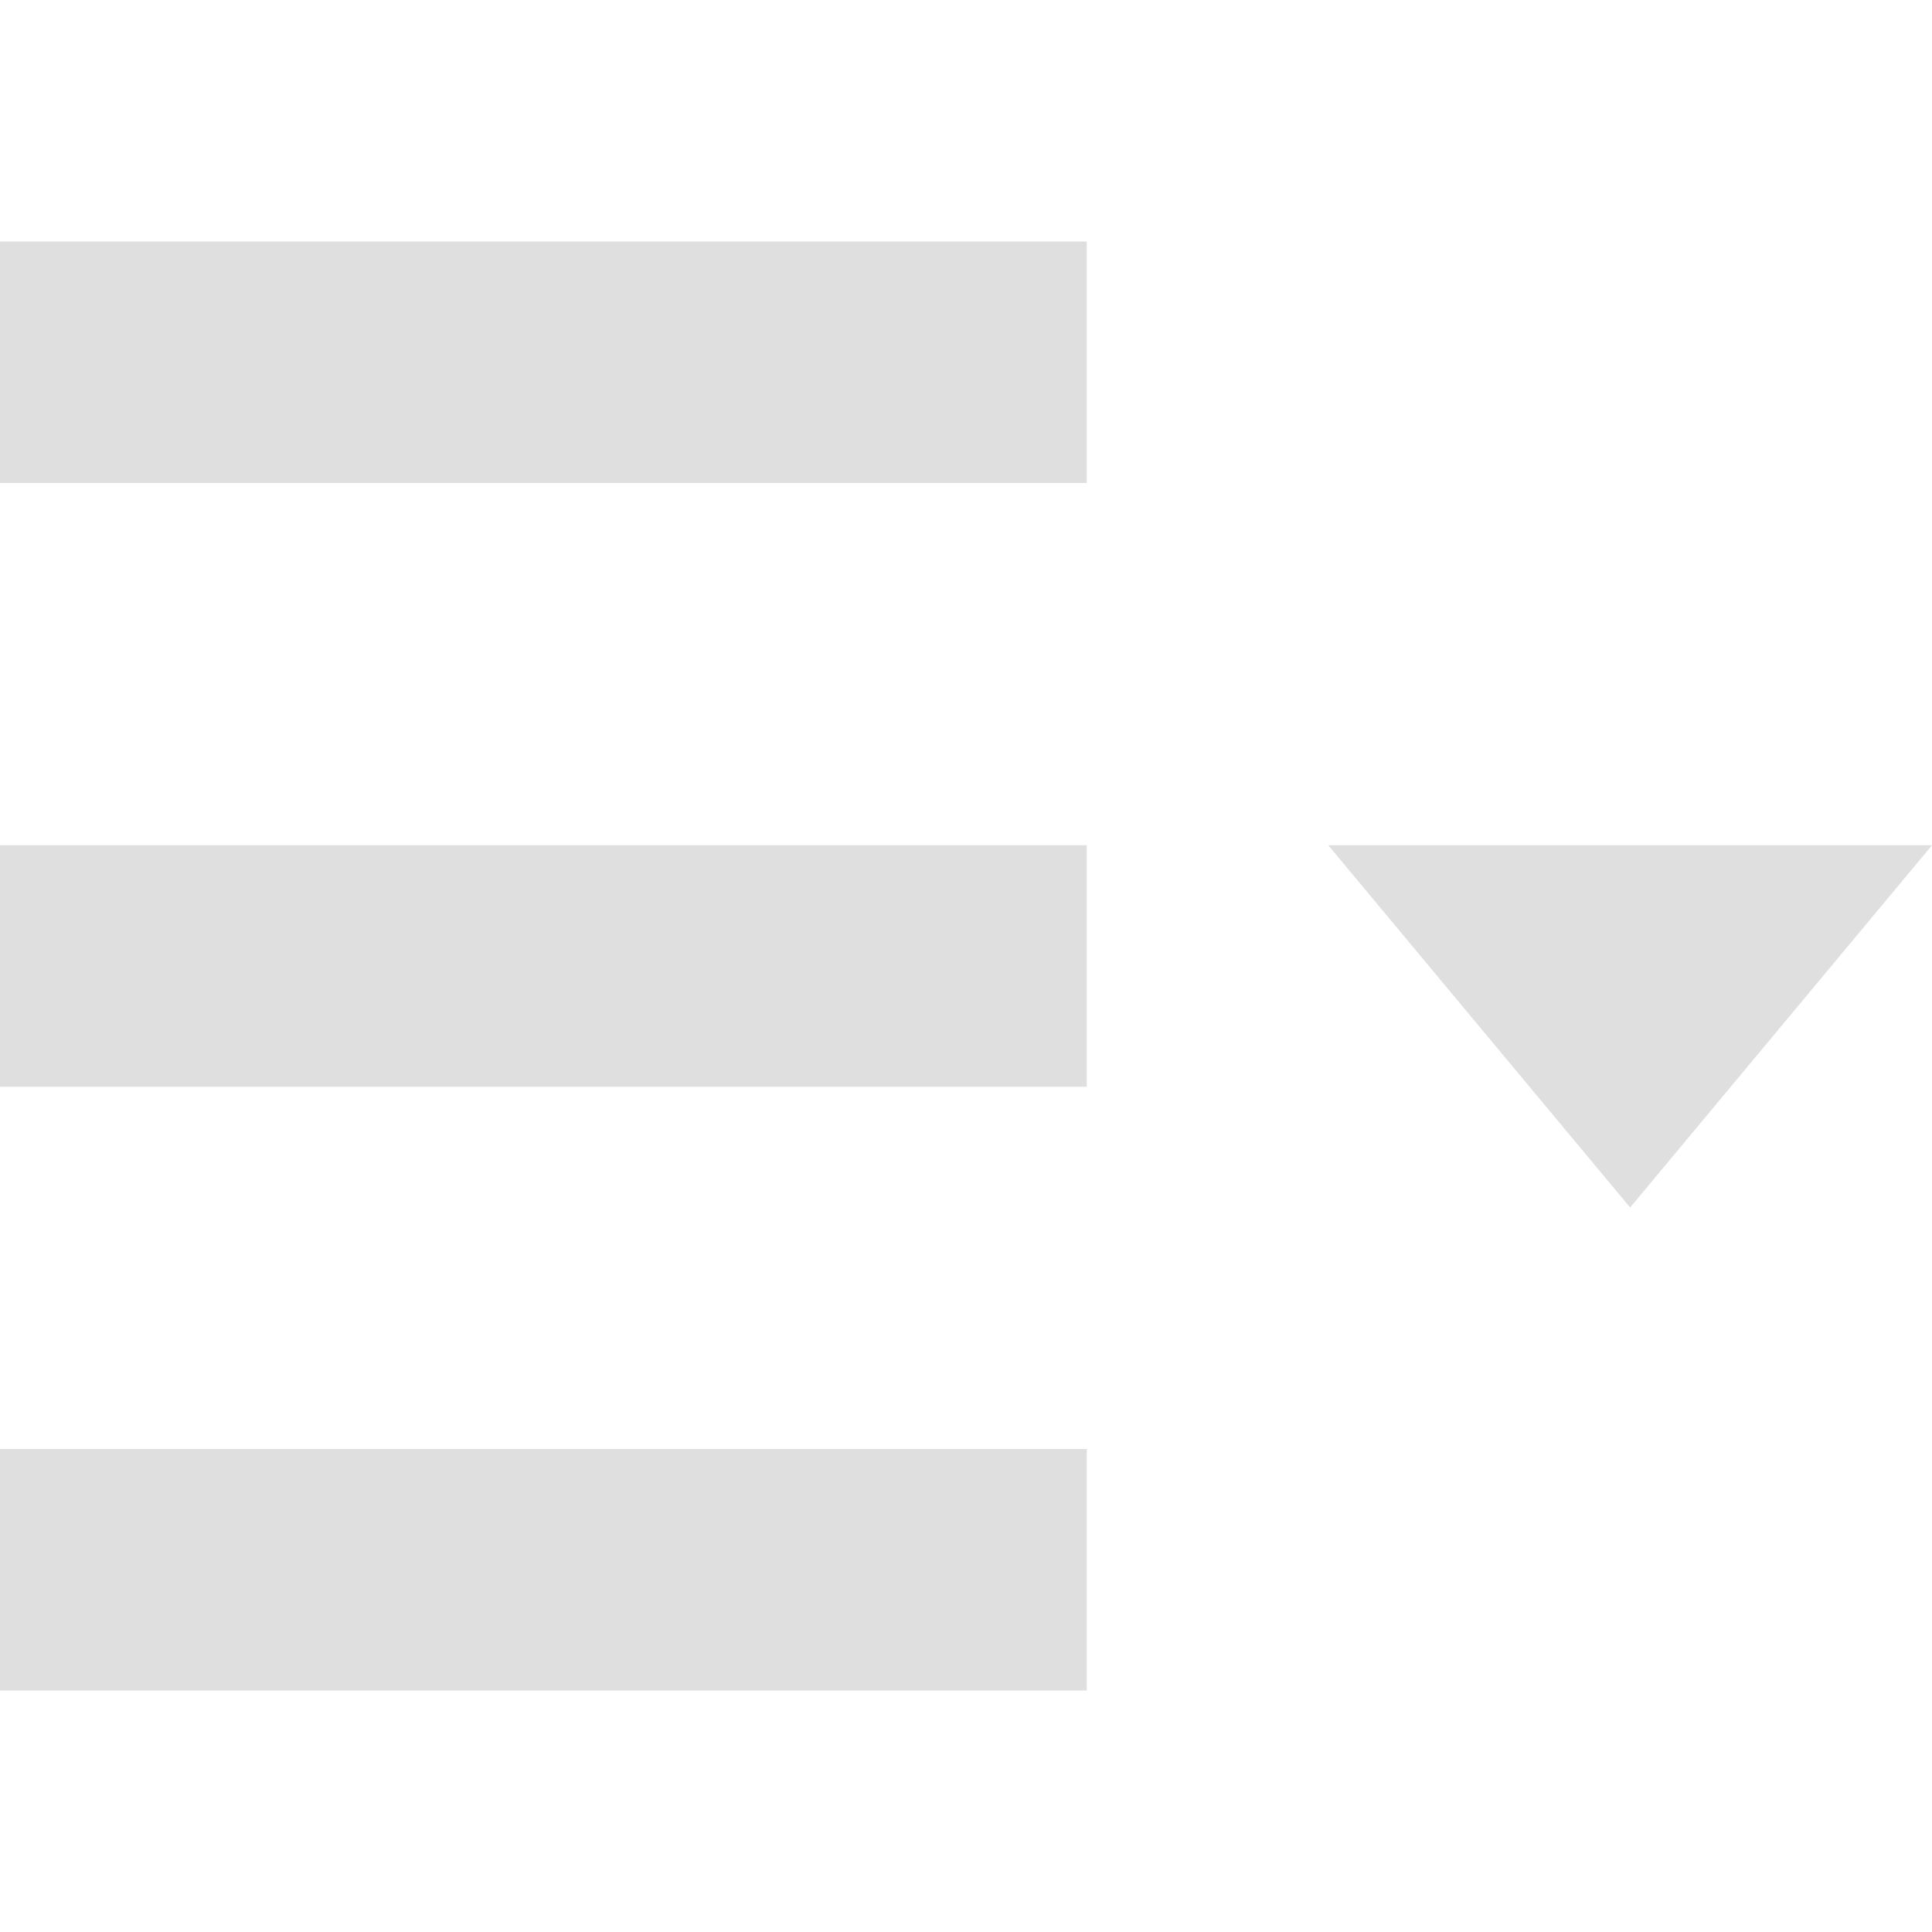
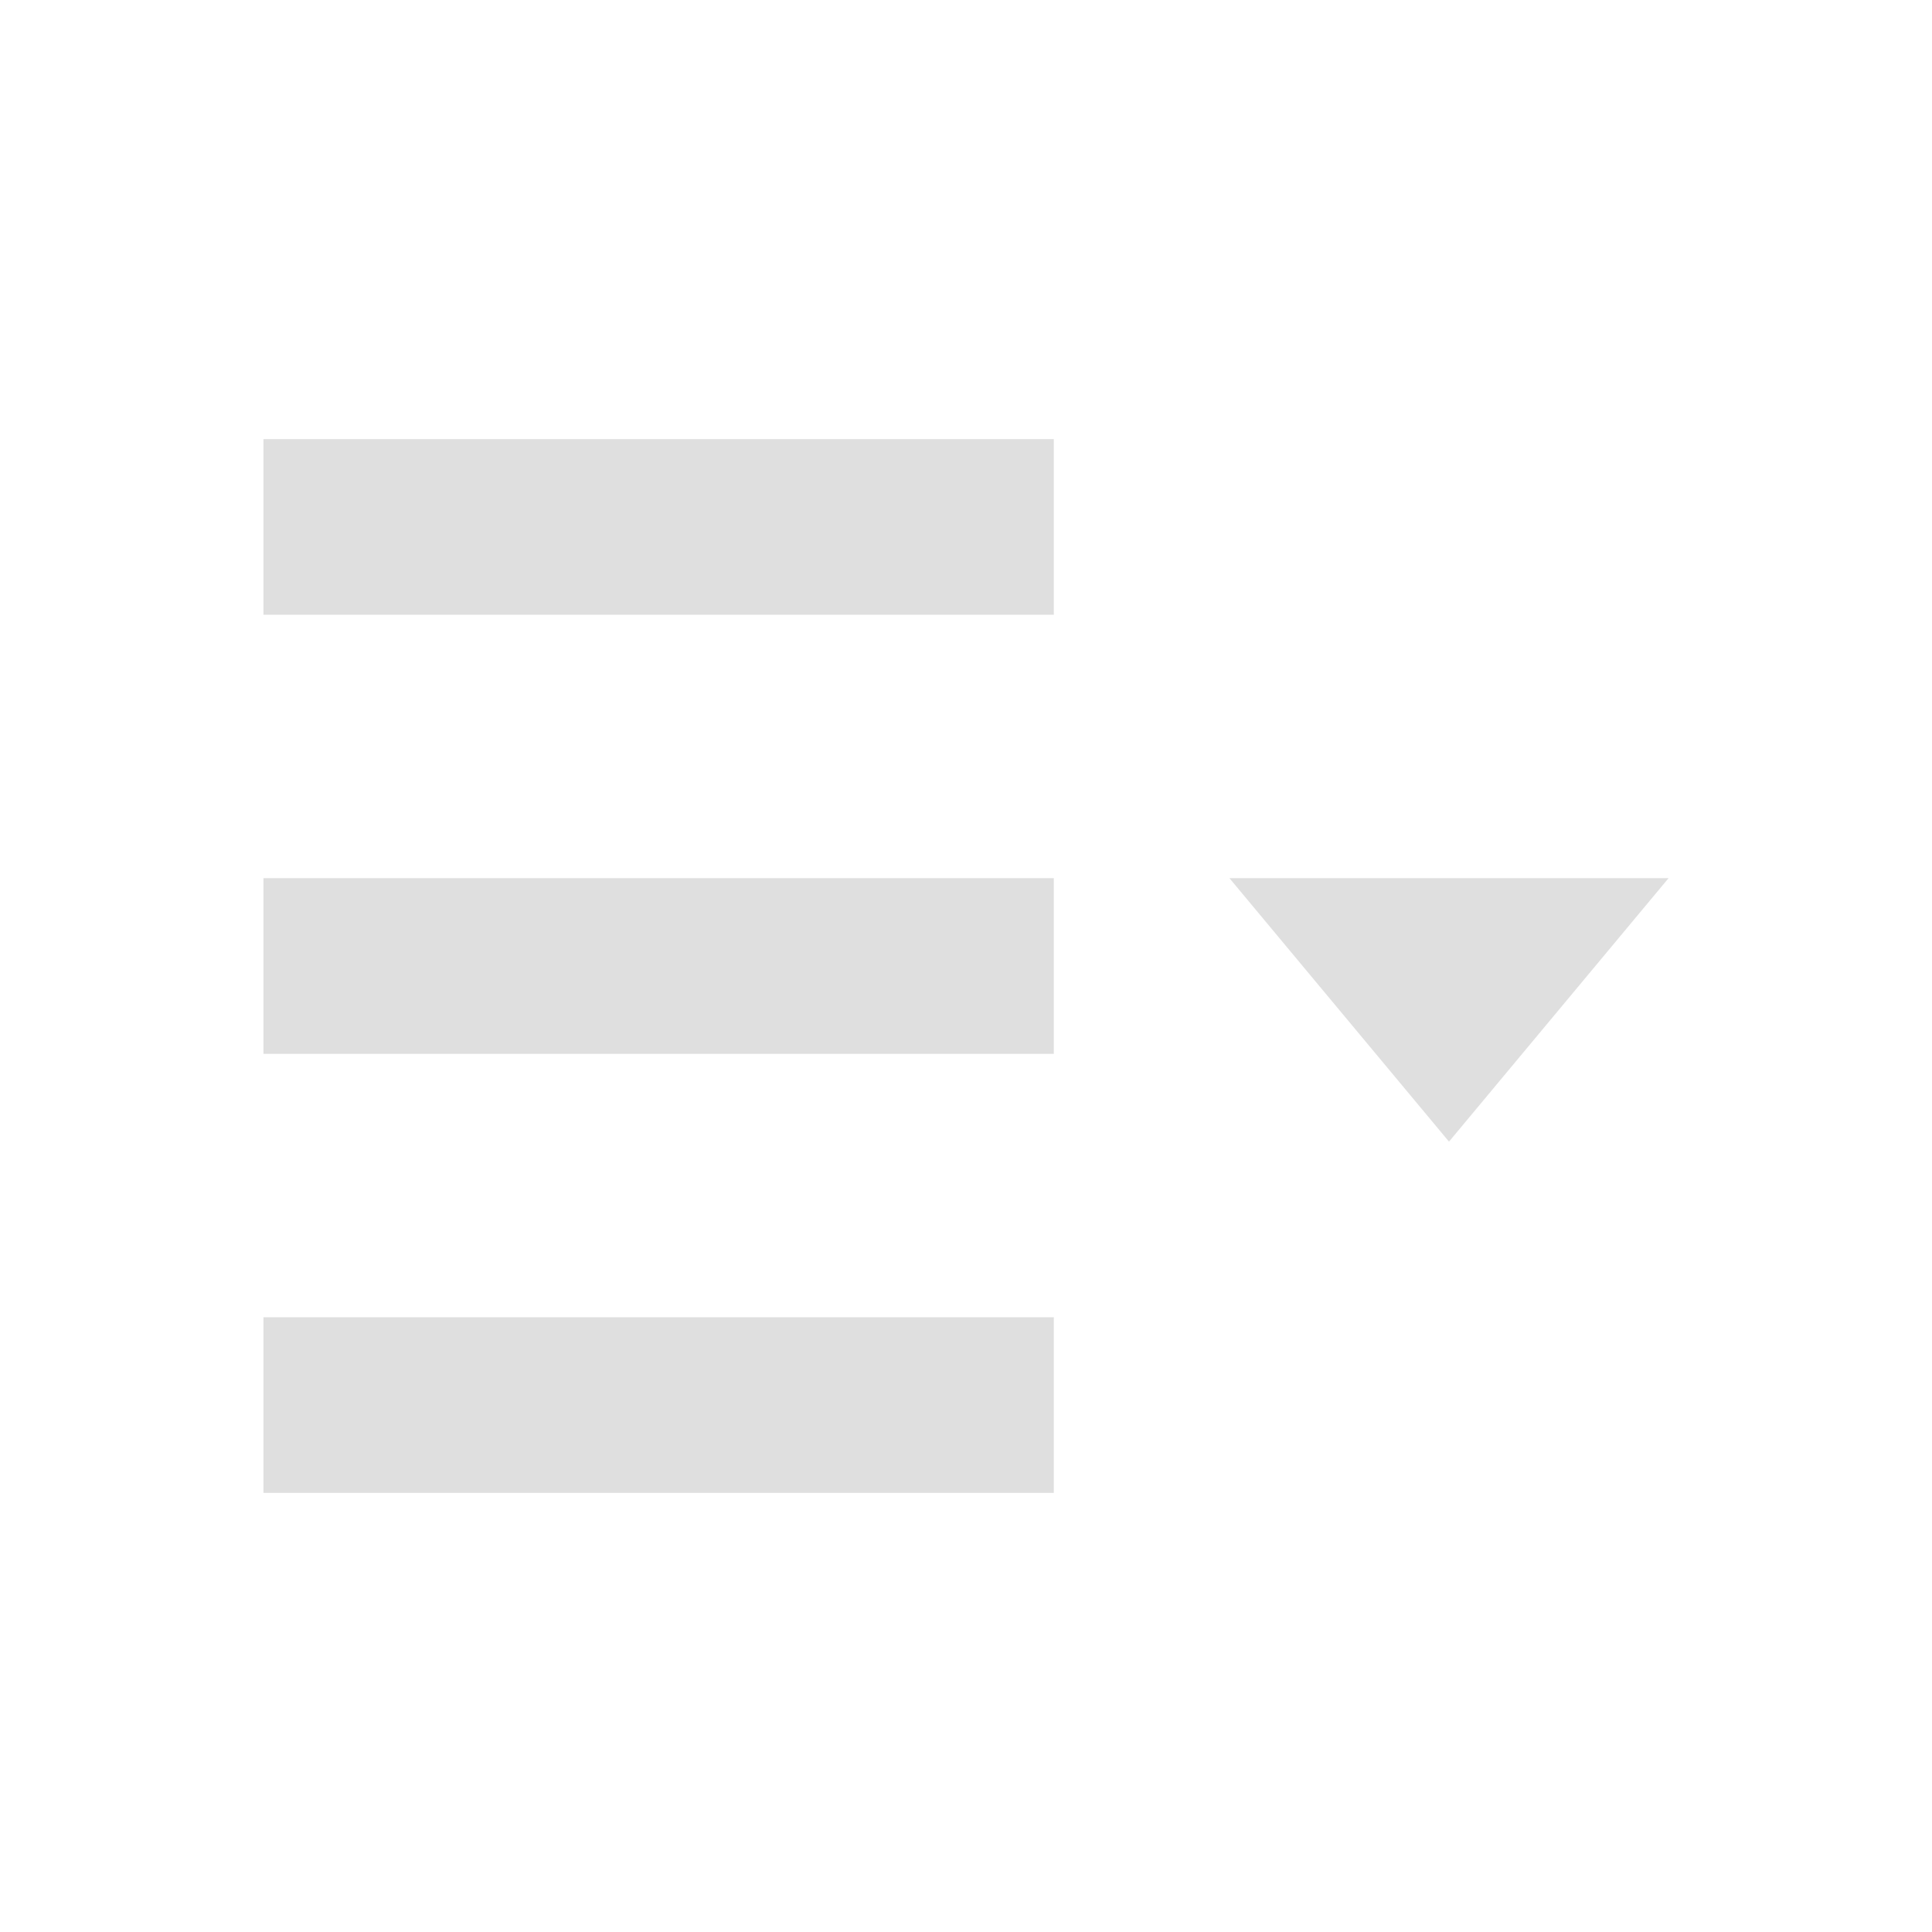
- <svg xmlns="http://www.w3.org/2000/svg" width="16" height="16" version="1.1">
+ <svg xmlns="http://www.w3.org/2000/svg" width="100%" height="100%" viewBox="-3 -3 22 22">
  <defs>
-     <style id="current-color-scheme" type="text/css">.ColorScheme-Text { color:#dfdfdf; } .ColorScheme-Highlight { color:#4285f4; } .ColorScheme-NeutralText { color:#ff9800; } .ColorScheme-PositiveText { color:#4caf50; } .ColorScheme-NegativeText { color:#f44336; }
+     <style id="current-color-scheme" type="text/css">
+    .ColorScheme-Text { color:#dfdfdf; } .ColorScheme-Highlight { color:#4285f4; }
  </style>
  </defs>
  <path style="fill:currentColor" class="ColorScheme-Text" d="M 0,2 V 4 H 9 V 2 Z M 0,7 V 9 H 9 V 7 Z M 11,7 13.5,10 16,7 Z M 0,12 V 14 H 9 V 12 Z" />
</svg>
